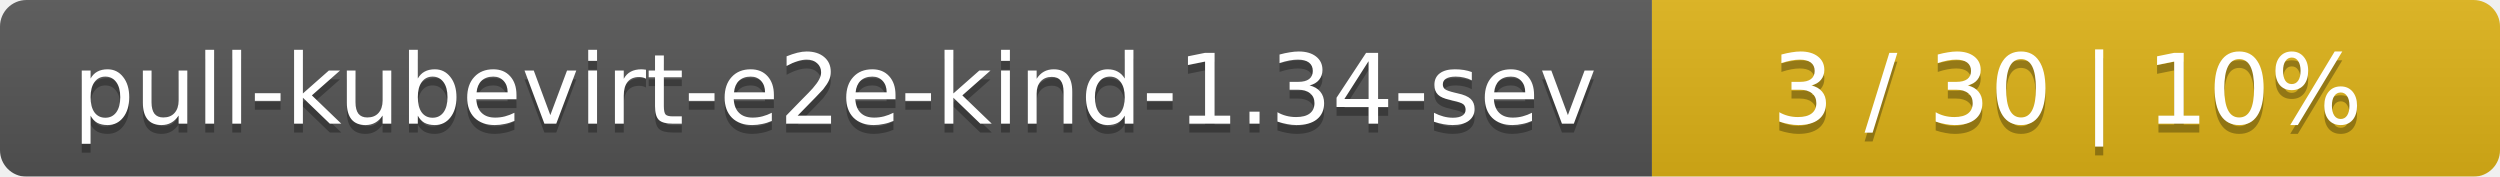
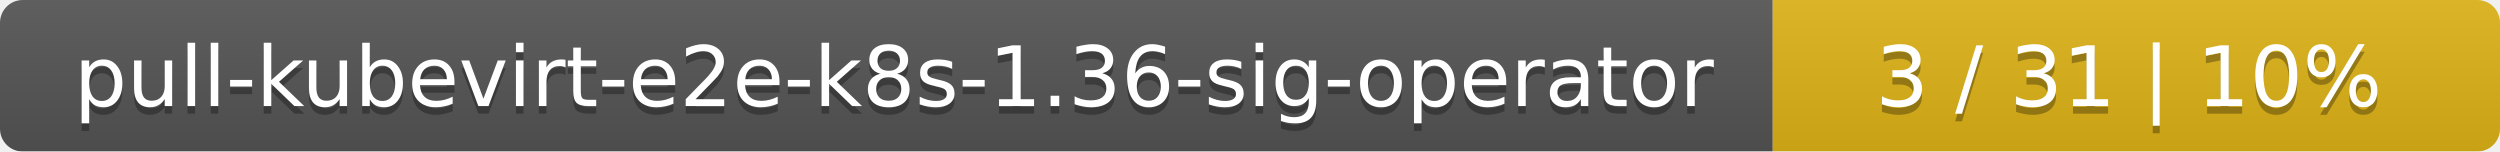
- <svg xmlns="http://www.w3.org/2000/svg" width="283" height="20">
+ <svg xmlns="http://www.w3.org/2000/svg" width="330" height="20">
  <linearGradient id="smooth" x2="0" y2="100%">
    <stop offset="0" stop-color="#bbb" stop-opacity=".1" />
    <stop offset="1" stop-opacity=".1" />
  </linearGradient>
  <mask id="round">
-     <rect width="283" height="20" rx="3" fill="#fff" />
+     <rect width="330" height="20" rx="3" fill="#fff" />
  </mask>
  <g mask="url(#round)">
-     <rect width="187" height="20" fill="#555" />
-     <rect x="187" width="96" height="20" fill="#dfb317" />
-     <rect width="283" height="20" fill="url(#smooth)" />
+     <rect width="234" height="20" fill="#555" />
+     <rect x="234" width="96" height="20" fill="#dfb317" />
+     <rect width="330" height="20" fill="url(#smooth)" />
  </g>
  <g fill="#fff" text-anchor="middle" font-family="DejaVu Sans,Verdana,Geneva,sans-serif" font-size="11">
-     <text x="94.5" y="15" fill="#010101" fill-opacity=".3">pull-kubevirt-e2e-kind-1.34-sev</text>
-     <text x="94.5" y="14">pull-kubevirt-e2e-kind-1.34-sev</text>
-     <text x="234" y="15" fill="#010101" fill-opacity=".3">3 / 30    |    10%</text>
-     <text x="234" y="14">3 / 30    |    10%</text>
+     <text x="118" y="15" fill="#010101" fill-opacity=".3">pull-kubevirt-e2e-k8s-1.36-sig-operator</text>
+     <text x="118" y="14">pull-kubevirt-e2e-k8s-1.36-sig-operator</text>
+     <text x="281" y="15" fill="#010101" fill-opacity=".3">3 / 31    |    10%</text>
+     <text x="281" y="14">3 / 31    |    10%</text>
  </g>
</svg>
